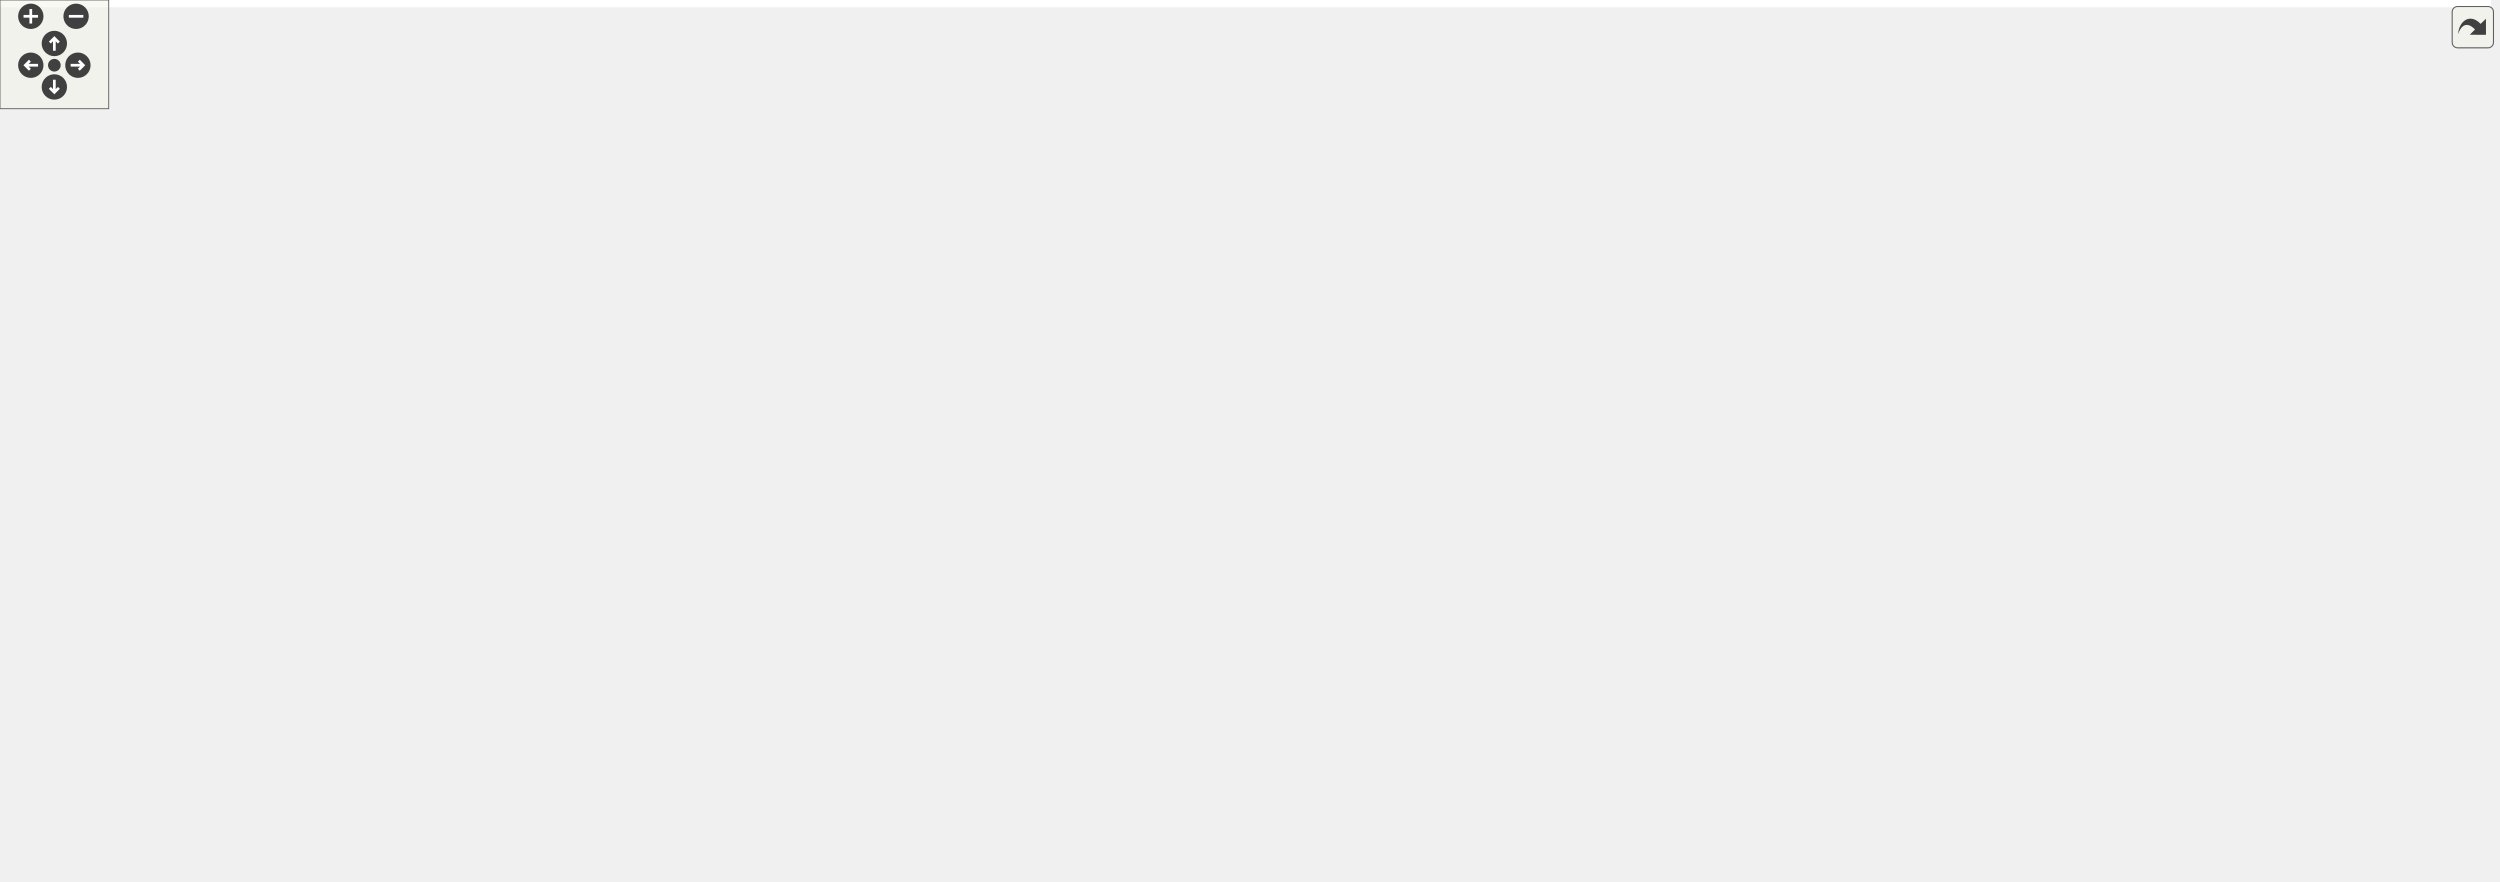
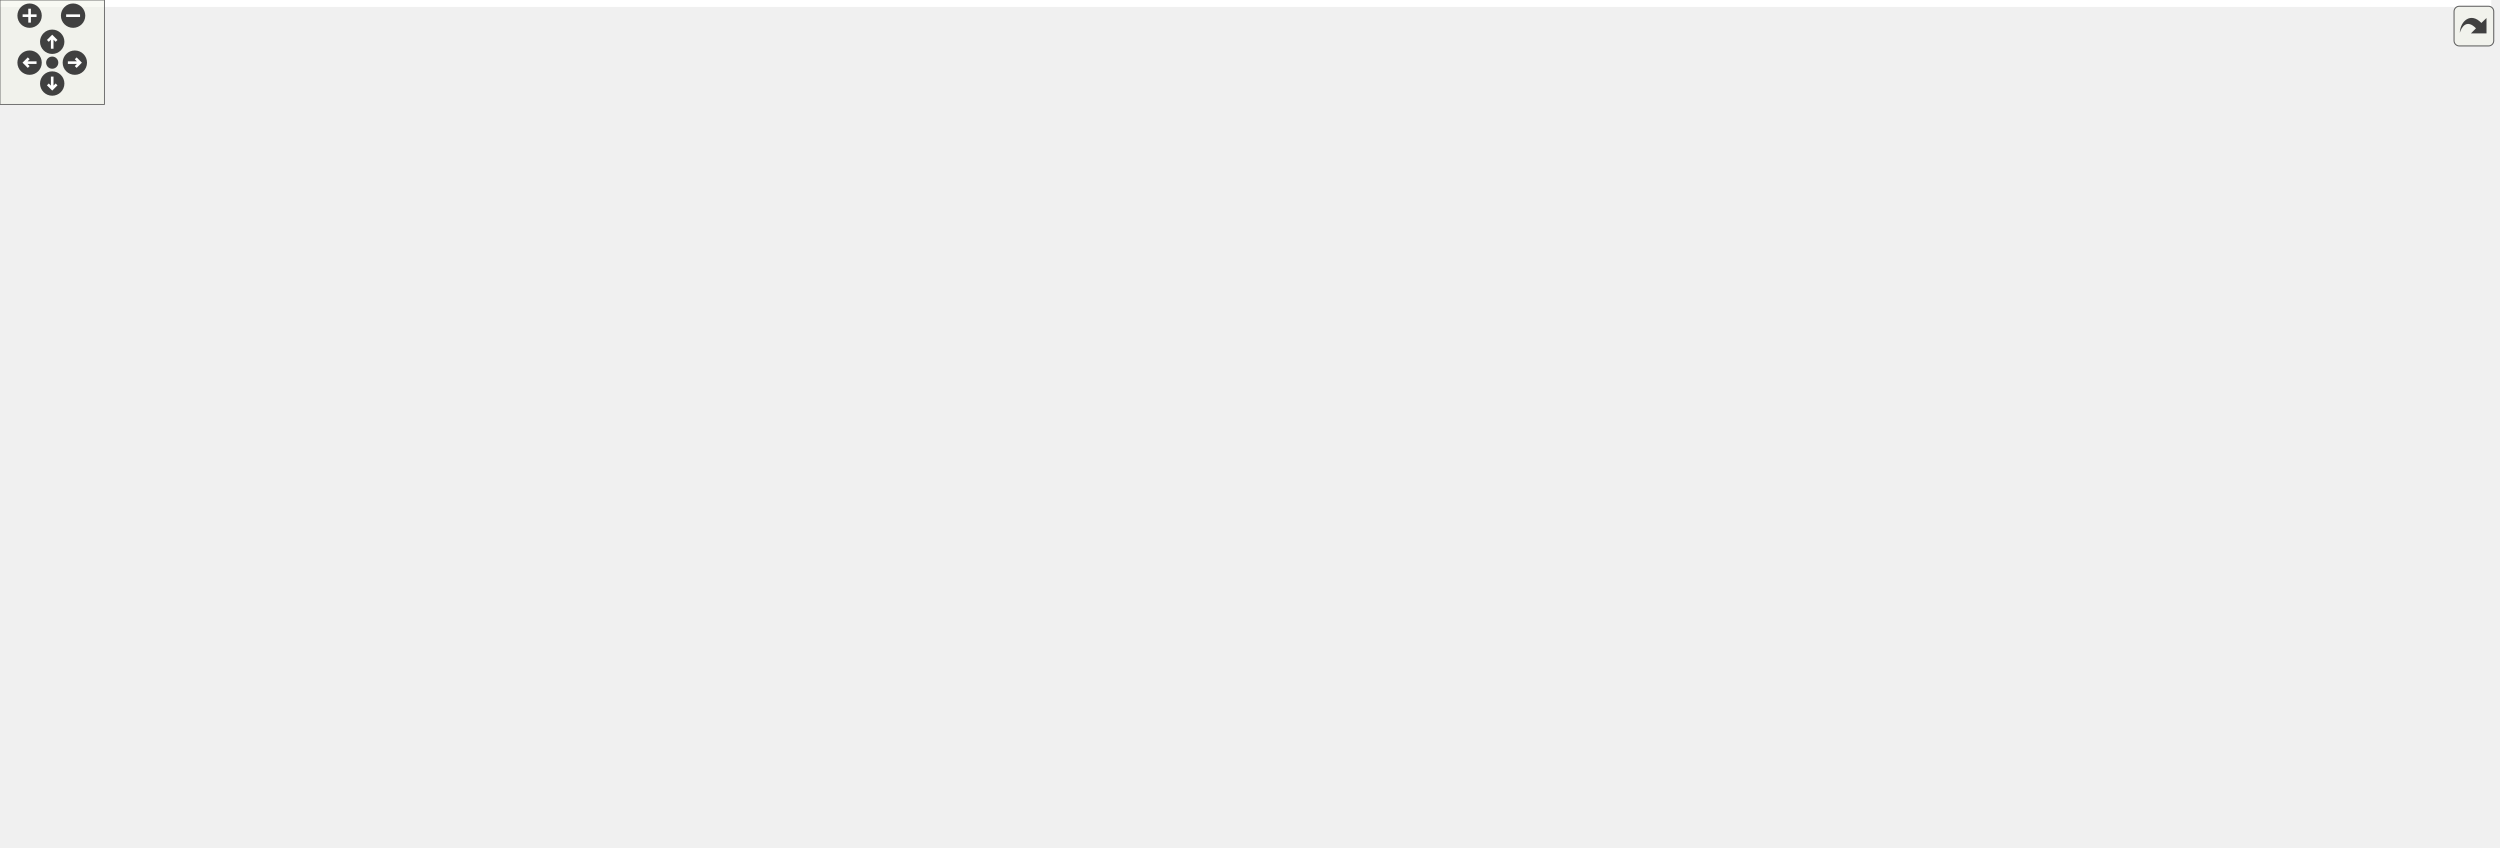
<svg xmlns="http://www.w3.org/2000/svg" xmlns:xlink="http://www.w3.org/1999/xlink" id="main" version="1.1" xml:space="preserve">
  <style type="text/css">
.edge:hover path { stroke: red; }
.edge:hover polygon { stroke: red; fill: red; }
</style>
  <defs>
    <circle id="rim" cx="0" cy="0" r="7" />
    <circle id="rim2" cx="0" cy="0" r="3.5" />
    <g id="zoomPlus">
      <use xlink:href="#rim" fill="#404040">
        <set attributeName="fill" to="#808080" begin="zoomplus.mouseover" end="zoomplus.mouseout" />
      </use>
      <path d="M-4,0h8M0,-4v8" fill="none" stroke="white" stroke-width="1.5" pointer-events="none" />
    </g>
    <g id="zoomMin">
      <use xlink:href="#rim" fill="#404040">
        <set attributeName="fill" to="#808080" begin="zoomminus.mouseover" end="zoomminus.mouseout" />
      </use>
      <path d="M-4,0h8" fill="none" stroke="white" stroke-width="1.5" pointer-events="none" />
    </g>
    <g id="dirArrow">
      <path fill="none" stroke="white" stroke-width="1.5" d="M0,-3.0v7 M-2.5,-0.5L0,-3.0L2.5,-0.5" />
    </g>
    <g id="resetDef">
      <use xlink:href="#rim2" fill="#404040">
        <set attributeName="fill" to="#808080" begin="reset.mouseover" end="reset.mouseout" />
      </use>
    </g>
  </defs>
  <svg id="graph" class="graph">
    <g id="viewport">
-       <polygon fill="white" stroke="transparent" points="-4,4 -4,-426 1375,-426 1375,4 -4,4" />
+       <polygon fill="white" stroke="transparent" points="-4,4 -4,-426 1431.5,-426 1431.5,4 -4,4" />
      <g id="node1" class="node">
        <g id="a_node1">
          <a xlink:title=" ">
-             <polygon fill="#bfbfbf" stroke="black" points="208.5,-380.5 208.5,-421.5 375.5,-421.5 375.5,-380.5 208.5,-380.5" />
-             <text text-anchor="start" x="216.5" y="-409.5" font-family="Helvetica,sans-Serif" font-size="10.00">modules/core/MarmotMathCore</text>
-             <text text-anchor="start" x="216.5" y="-398.5" font-family="Helvetica,sans-Serif" font-size="10.00">/include/Marmot/MarmotAutomatic</text>
-             <text text-anchor="middle" x="292" y="-387.5" font-family="Helvetica,sans-Serif" font-size="10.00">DifferentiationForFastor.h</text>
+             <polygon fill="#bfbfbf" stroke="black" points="224.5,-380.5 224.5,-421.5 391.5,-421.5 391.5,-380.5 224.5,-380.5" />
+             <text text-anchor="start" x="232.5" y="-409.5" font-family="Helvetica,sans-Serif" font-size="10.00">modules/core/MarmotMathCore</text>
+             <text text-anchor="start" x="232.5" y="-398.5" font-family="Helvetica,sans-Serif" font-size="10.00">/include/Marmot/MarmotAutomatic</text>
+             <text text-anchor="middle" x="308" y="-387.5" font-family="Helvetica,sans-Serif" font-size="10.00">DifferentiationForFastor.h</text>
          </a>
        </g>
      </g>
      <g id="node2" class="node">
        <g id="a_node2">
          <a xlink:title=" ">
-             <polygon fill="white" stroke="#bfbfbf" points="278.5,-252 278.5,-271 361.5,-271 361.5,-252 278.5,-252" />
-             <text text-anchor="middle" x="320" y="-259" font-family="Helvetica,sans-Serif" font-size="10.00">Fastor/Fastor.h</text>
+             <polygon fill="white" stroke="#bfbfbf" points="335.5,-252 335.5,-271 418.5,-271 418.5,-252 335.5,-252" />
+             <text text-anchor="middle" x="377" y="-259" font-family="Helvetica,sans-Serif" font-size="10.00">Fastor/Fastor.h</text>
          </a>
        </g>
      </g>
      <g id="edge1" class="edge">
-         <path fill="none" stroke="midnightblue" d="M297.29,-380.39C300.07,-369.68 303.44,-356.16 306,-344 310.52,-322.54 314.63,-297.67 317.21,-281.11" />
-         <polygon fill="midnightblue" stroke="midnightblue" points="320.69,-281.52 318.74,-271.11 313.77,-280.46 320.69,-281.52" />
+         <path fill="none" stroke="midnightblue" d="M317.89,-380.3C331.37,-353.42 355.33,-305.67 368.22,-280" />
+         <polygon fill="midnightblue" stroke="midnightblue" points="371.36,-281.55 372.72,-271.04 365.1,-278.41 371.36,-281.55" />
      </g>
      <g id="node3" class="node">
        <g id="a_node3">
          <a xlink:href="MarmotAutomaticDifferentiation_8h.html" target="_top" xlink:title=" ">
-             <polygon fill="white" stroke="black" points="66.5,-319 66.5,-338 263.5,-338 263.5,-319 66.5,-319" />
-             <text text-anchor="middle" x="165" y="-326" font-family="Helvetica,sans-Serif" font-size="10.00">Marmot/MarmotAutomaticDifferentiation.h</text>
+             <polygon fill="white" stroke="black" points="44.5,-319 44.5,-338 241.5,-338 241.5,-319 44.5,-319" />
+             <text text-anchor="middle" x="143" y="-326" font-family="Helvetica,sans-Serif" font-size="10.00">Marmot/MarmotAutomaticDifferentiation.h</text>
          </a>
        </g>
      </g>
      <g id="edge2" class="edge">
-         <path fill="none" stroke="midnightblue" d="M256.62,-380.36C235.28,-368.51 208.61,-353.71 189.57,-343.14" />
-         <polygon fill="midnightblue" stroke="midnightblue" points="191.07,-339.97 180.62,-338.17 187.67,-346.09 191.07,-339.97" />
+         <path fill="none" stroke="midnightblue" d="M262.04,-380.36C233.42,-368.13 197.44,-352.76 172.57,-342.14" />
+         <polygon fill="midnightblue" stroke="midnightblue" points="173.87,-338.88 163.3,-338.17 171.12,-345.32 173.87,-338.88" />
      </g>
      <g id="node4" class="node">
        <g id="a_node4">
          <a xlink:title=" ">
-             <polygon fill="white" stroke="#bfbfbf" points="32,-246.5 32,-276.5 136,-276.5 136,-246.5 32,-246.5" />
-             <text text-anchor="start" x="40" y="-264.5" font-family="Helvetica,sans-Serif" font-size="10.00">autodiff/forward/dual</text>
-             <text text-anchor="middle" x="84" y="-253.5" font-family="Helvetica,sans-Serif" font-size="10.00">/eigen.hpp</text>
-           </a>
-         </g>
-       </g>
-       <g id="edge34" class="edge">
-         <path fill="none" stroke="midnightblue" d="M208.4,-391C148.73,-382.66 75.85,-367.86 57,-344 43.47,-326.87 54.26,-302.66 65.97,-285.08" />
-         <polygon fill="midnightblue" stroke="midnightblue" points="69.09,-286.74 72.05,-276.57 63.39,-282.67 69.09,-286.74" />
+             <polygon fill="white" stroke="#bfbfbf" points="0,-246.5 0,-276.5 104,-276.5 104,-246.5 0,-246.5" />
+             <text text-anchor="start" x="8" y="-264.5" font-family="Helvetica,sans-Serif" font-size="10.00">autodiff/forward/dual</text>
+             <text text-anchor="middle" x="52" y="-253.5" font-family="Helvetica,sans-Serif" font-size="10.00">/eigen.hpp</text>
+           </a>
+         </g>
+       </g>
+       <g id="edge33" class="edge">
+         <path fill="none" stroke="midnightblue" d="M224.43,-394.23C153.17,-387.36 58.62,-372.96 35,-344 21.66,-327.65 29.06,-303.45 37.89,-285.66" />
+         <polygon fill="midnightblue" stroke="midnightblue" points="41.14,-287 42.81,-276.54 34.98,-283.67 41.14,-287" />
      </g>
      <g id="node5" class="node">
        <g id="a_node5">
          <a xlink:title=" ">
-             <polygon fill="white" stroke="#bfbfbf" points="205,-67.5 205,-97.5 309,-97.5 309,-67.5 205,-67.5" />
-             <text text-anchor="start" x="213" y="-85.5" font-family="Helvetica,sans-Serif" font-size="10.00">autodiff/forward/dual</text>
-             <text text-anchor="middle" x="257" y="-74.5" font-family="Helvetica,sans-Serif" font-size="10.00">/dual.hpp</text>
-           </a>
-         </g>
-       </g>
-       <g id="edge35" class="edge">
-         <path fill="none" stroke="midnightblue" d="M208.32,-395.37C122.04,-385.53 0,-355.24 0,-262.5 0,-262.5 0,-262.5 0,-199 0,-113.97 118.49,-91.16 194.56,-85.28" />
-         <polygon fill="midnightblue" stroke="midnightblue" points="195.26,-88.74 204.99,-84.56 194.77,-81.76 195.26,-88.74" />
+             <polygon fill="white" stroke="#bfbfbf" points="304,-67.5 304,-97.5 408,-97.5 408,-67.5 304,-67.5" />
+             <text text-anchor="start" x="312" y="-85.5" font-family="Helvetica,sans-Serif" font-size="10.00">autodiff/forward/dual</text>
+             <text text-anchor="middle" x="356" y="-74.5" font-family="Helvetica,sans-Serif" font-size="10.00">/dual.hpp</text>
+           </a>
+         </g>
+       </g>
+       <g id="edge34" class="edge">
+         <path fill="none" stroke="midnightblue" d="M309.86,-380.5C312.75,-351.21 318.75,-294.18 326,-246 333.41,-196.77 344.56,-139.61 350.97,-107.9" />
+         <polygon fill="midnightblue" stroke="midnightblue" points="354.47,-108.29 353.03,-97.79 347.61,-106.89 354.47,-108.29" />
      </g>
      <g id="node6" class="node">
        <g id="a_node6">
          <a xlink:title=" ">
-             <polygon fill="white" stroke="#bfbfbf" points="199.5,-252 199.5,-271 258.5,-271 258.5,-252 199.5,-252" />
-             <text text-anchor="middle" x="229" y="-259" font-family="Helvetica,sans-Serif" font-size="10.00">functional</text>
-           </a>
-         </g>
-       </g>
-       <g id="edge36" class="edge">
-         <path fill="none" stroke="midnightblue" d="M290.2,-380.43C287.91,-362.18 282.86,-334.6 272,-313 265.52,-300.11 255.08,-287.74 246.11,-278.47" />
-         <polygon fill="midnightblue" stroke="midnightblue" points="248.32,-275.73 238.75,-271.18 243.4,-280.7 248.32,-275.73" />
+             <polygon fill="white" stroke="#bfbfbf" points="195.5,-252 195.5,-271 254.5,-271 254.5,-252 195.5,-252" />
+             <text text-anchor="middle" x="225" y="-259" font-family="Helvetica,sans-Serif" font-size="10.00">functional</text>
+           </a>
+         </g>
+       </g>
+       <g id="edge35" class="edge">
+         <path fill="none" stroke="midnightblue" d="M296.11,-380.3C279.81,-353.3 250.81,-305.25 235.36,-279.66" />
+         <polygon fill="midnightblue" stroke="midnightblue" points="238.32,-277.79 230.15,-271.04 232.33,-281.41 238.32,-277.79" />
      </g>
      <g id="node7" class="node">
        <g id="a_node7">
          <a xlink:href="MarmotFastorTensorBasics_8h.html" target="_top" xlink:title=" ">
-             <polygon fill="white" stroke="black" points="358.5,-313.5 358.5,-343.5 501.5,-343.5 501.5,-313.5 358.5,-313.5" />
-             <text text-anchor="start" x="366.5" y="-331.5" font-family="Helvetica,sans-Serif" font-size="10.00">Marmot/MarmotFastorTensor</text>
-             <text text-anchor="middle" x="430" y="-320.5" font-family="Helvetica,sans-Serif" font-size="10.00">Basics.h</text>
+             <polygon fill="white" stroke="black" points="375.5,-313.5 375.5,-343.5 518.5,-343.5 518.5,-313.5 375.5,-313.5" />
+             <text text-anchor="start" x="383.5" y="-331.5" font-family="Helvetica,sans-Serif" font-size="10.00">Marmot/MarmotFastorTensor</text>
+             <text text-anchor="middle" x="447" y="-320.5" font-family="Helvetica,sans-Serif" font-size="10.00">Basics.h</text>
          </a>
        </g>
      </g>
      <g id="edge6" class="edge">
-         <path fill="none" stroke="midnightblue" d="M330.44,-380.36C350.04,-370.35 373.77,-358.23 393.14,-348.33" />
-         <polygon fill="midnightblue" stroke="midnightblue" points="394.95,-351.34 402.26,-343.67 391.77,-345.1 394.95,-351.34" />
+         <path fill="none" stroke="midnightblue" d="M346.72,-380.36C366.55,-370.3 390.58,-358.12 410.14,-348.2" />
+         <polygon fill="midnightblue" stroke="midnightblue" points="411.73,-351.31 419.06,-343.67 408.56,-345.07 411.73,-351.31" />
      </g>
      <g id="node21" class="node">
        <g id="a_node21">
          <a xlink:title=" ">
-             <polygon fill="white" stroke="#bfbfbf" points="1249,-73 1249,-92 1371,-92 1371,-73 1249,-73" />
-             <text text-anchor="middle" x="1310" y="-80" font-family="Helvetica,sans-Serif" font-size="10.00">autodiff/forward/dual.hpp</text>
-           </a>
-         </g>
-       </g>
-       <g id="edge33" class="edge">
-         <path fill="none" stroke="midnightblue" d="M375.7,-395.86C597.95,-383.75 1186,-344.01 1186,-262.5 1186,-262.5 1186,-262.5 1186,-199 1186,-148.36 1242.05,-113.61 1278.79,-96.27" />
-         <polygon fill="midnightblue" stroke="midnightblue" points="1280.45,-99.35 1288.12,-92.03 1277.56,-92.98 1280.45,-99.35" />
+             <polygon fill="white" stroke="#bfbfbf" points="1104,-73 1104,-92 1226,-92 1226,-73 1104,-73" />
+             <text text-anchor="middle" x="1165" y="-80" font-family="Helvetica,sans-Serif" font-size="10.00">autodiff/forward/dual.hpp</text>
+           </a>
+         </g>
+       </g>
+       <g id="edge32" class="edge">
+         <path fill="none" stroke="midnightblue" d="M391.54,-392.63C580.41,-374.84 1024,-326.26 1024,-262.5 1024,-262.5 1024,-262.5 1024,-199 1024,-145.24 1086.09,-111.97 1127.87,-95.67" />
+         <polygon fill="midnightblue" stroke="midnightblue" points="1129.34,-98.85 1137.48,-92.07 1126.89,-92.3 1129.34,-98.85" />
      </g>
      <g id="edge3" class="edge">
-         <path fill="none" stroke="midnightblue" d="M154.08,-318.73C142.71,-309.61 124.5,-295 109.5,-282.96" />
-         <polygon fill="midnightblue" stroke="midnightblue" points="111.55,-280.12 101.56,-276.59 107.17,-285.58 111.55,-280.12" />
+         <path fill="none" stroke="midnightblue" d="M130.73,-318.73C117.84,-309.53 97.13,-294.73 80.18,-282.63" />
+         <polygon fill="midnightblue" stroke="midnightblue" points="81.9,-279.55 71.72,-276.59 77.83,-285.25 81.9,-279.55" />
      </g>
      <g id="edge4" class="edge">
-         <path fill="none" stroke="midnightblue" d="M167.37,-318.85C171.53,-303.87 180.61,-272.19 190,-246 208.03,-195.72 232.73,-138.22 246.55,-106.88" />
-         <polygon fill="midnightblue" stroke="midnightblue" points="249.78,-108.23 250.63,-97.67 243.38,-105.4 249.78,-108.23" />
+         <path fill="none" stroke="midnightblue" d="M146.56,-318.96C153.16,-303.61 168.24,-270.67 186,-246 228.07,-187.57 292.86,-132.52 329.1,-103.93" />
+         <polygon fill="midnightblue" stroke="midnightblue" points="331.51,-106.49 337.23,-97.57 327.2,-100.97 331.51,-106.49" />
      </g>
      <g id="edge5" class="edge">
-         <path fill="none" stroke="midnightblue" d="M173.63,-318.73C183.8,-308.4 200.9,-291.04 213.41,-278.33" />
-         <polygon fill="midnightblue" stroke="midnightblue" points="215.98,-280.71 220.51,-271.13 211,-275.8 215.98,-280.71" />
+         <path fill="none" stroke="midnightblue" d="M154.06,-318.73C167.34,-308.21 189.83,-290.38 205.93,-277.62" />
+         <polygon fill="midnightblue" stroke="midnightblue" points="208.45,-280.08 214.12,-271.13 204.11,-274.6 208.45,-280.08" />
      </g>
      <g id="edge8" class="edge">
-         <path fill="none" stroke="midnightblue" d="M406.13,-313.4C387.43,-302.34 361.56,-287.06 343.07,-276.13" />
-         <polygon fill="midnightblue" stroke="midnightblue" points="344.79,-273.08 334.4,-271.01 341.23,-279.11 344.79,-273.08" />
-       </g>
-       <g id="edge32" class="edge">
-         <path fill="none" stroke="midnightblue" d="M419.95,-313.33C391.17,-272.73 308.22,-155.75 273.06,-106.15" />
-         <polygon fill="midnightblue" stroke="midnightblue" points="275.72,-103.85 267.08,-97.71 270.01,-107.89 275.72,-103.85" />
+         <path fill="none" stroke="midnightblue" d="M431.81,-313.4C420.68,-303.06 405.56,-289.02 394.03,-278.31" />
+         <polygon fill="midnightblue" stroke="midnightblue" points="396.07,-275.43 386.36,-271.19 391.31,-280.56 396.07,-275.43" />
+       </g>
+       <g id="edge31" class="edge">
+         <path fill="none" stroke="midnightblue" d="M444.32,-313.45C441.01,-297.04 434.85,-269.18 427,-246 409.73,-194.95 382.88,-137.73 367.63,-106.65" />
+         <polygon fill="midnightblue" stroke="midnightblue" points="370.68,-104.93 363.11,-97.52 364.4,-108.04 370.68,-104.93" />
      </g>
      <g id="node8" class="node">
        <g id="a_node8">
          <a xlink:title=" ">
-             <polygon fill="white" stroke="#bfbfbf" points="501,-6 501,-25 565,-25 565,-6 501,-6" />
-             <text text-anchor="middle" x="533" y="-13" font-family="Helvetica,sans-Serif" font-size="10.00">Eigen/Core</text>
+             <polygon fill="white" stroke="#bfbfbf" points="453,-6 453,-25 517,-25 517,-6 453,-6" />
+             <text text-anchor="middle" x="485" y="-13" font-family="Helvetica,sans-Serif" font-size="10.00">Eigen/Core</text>
          </a>
        </g>
      </g>
      <g id="edge7" class="edge">
-         <path fill="none" stroke="midnightblue" d="M429.63,-313.46C429.06,-290.12 428,-241.85 428,-201 428,-201 428,-201 428,-143 428,-108.18 426.14,-94.88 447,-67 459.87,-49.81 480.45,-37.42 498.26,-29.22" />
-         <polygon fill="midnightblue" stroke="midnightblue" points="500.01,-32.27 507.8,-25.09 497.23,-25.85 500.01,-32.27" />
+         <path fill="none" stroke="midnightblue" d="M454.15,-313.5C465.16,-290.59 485,-243.42 485,-201 485,-201 485,-201 485,-143 485,-104.7 485,-59.88 485,-35.2" />
+         <polygon fill="midnightblue" stroke="midnightblue" points="488.5,-35.09 485,-25.09 481.5,-35.09 488.5,-35.09" />
      </g>
      <g id="node9" class="node">
        <g id="a_node9">
          <a xlink:href="MarmotTensor_8h.html" target="_top" xlink:title=" ">
-             <polygon fill="white" stroke="black" points="558.5,-252 558.5,-271 681.5,-271 681.5,-252 558.5,-252" />
-             <text text-anchor="middle" x="620" y="-259" font-family="Helvetica,sans-Serif" font-size="10.00">Marmot/MarmotTensor.h</text>
+             <polygon fill="white" stroke="black" points="673.5,-252 673.5,-271 796.5,-271 796.5,-252 673.5,-252" />
+             <text text-anchor="middle" x="735" y="-259" font-family="Helvetica,sans-Serif" font-size="10.00">Marmot/MarmotTensor.h</text>
          </a>
        </g>
      </g>
      <g id="edge9" class="edge">
-         <path fill="none" stroke="midnightblue" d="M471.23,-313.4C505.3,-301.74 553.14,-285.37 585.29,-274.38" />
-         <polygon fill="midnightblue" stroke="midnightblue" points="586.8,-277.56 595.13,-271.01 584.54,-270.93 586.8,-277.56" />
+         <path fill="none" stroke="midnightblue" d="M509.14,-313.48C562.55,-301.42 638.47,-284.29 687.24,-273.28" />
+         <polygon fill="midnightblue" stroke="midnightblue" points="688.23,-276.64 697.21,-271.03 686.69,-269.82 688.23,-276.64" />
      </g>
      <g id="node10" class="node">
        <g id="a_node10">
          <a xlink:href="MarmotJournal_8h.html" target="_top" xlink:title=" ">
-             <polygon fill="white" stroke="black" points="503.5,-134.5 503.5,-153.5 628.5,-153.5 628.5,-134.5 503.5,-134.5" />
-             <text text-anchor="middle" x="566" y="-141.5" font-family="Helvetica,sans-Serif" font-size="10.00">Marmot/MarmotJournal.h</text>
+             <polygon fill="white" stroke="black" points="1208.5,-134.5 1208.5,-153.5 1333.5,-153.5 1333.5,-134.5 1208.5,-134.5" />
+             <text text-anchor="middle" x="1271" y="-141.5" font-family="Helvetica,sans-Serif" font-size="10.00">Marmot/MarmotJournal.h</text>
          </a>
        </g>
      </g>
      <g id="edge10" class="edge">
-         <path fill="none" stroke="midnightblue" d="M615.94,-251.82C607.15,-233.01 586.17,-188.15 574.39,-162.96" />
-         <polygon fill="midnightblue" stroke="midnightblue" points="577.51,-161.36 570.11,-153.78 571.17,-164.32 577.51,-161.36" />
-       </g>
-       <g id="node11" class="node">
-         <g id="a_node11">
-           <a xlink:title=" ">
-             <polygon fill="white" stroke="#bfbfbf" points="456,-73 456,-92 510,-92 510,-73 456,-73" />
-             <text text-anchor="middle" x="483" y="-80" font-family="Helvetica,sans-Serif" font-size="10.00">iostream</text>
-           </a>
-         </g>
-       </g>
-       <g id="edge30" class="edge">
-         <path fill="none" stroke="midnightblue" d="M603.64,-251.89C575.97,-236.38 520.38,-200.94 494,-154 485.1,-138.17 482.79,-117.34 482.44,-102.44" />
-         <polygon fill="midnightblue" stroke="midnightblue" points="485.94,-102.39 482.47,-92.38 478.94,-102.37 485.94,-102.39" />
+         <path fill="none" stroke="midnightblue" d="M774.85,-251.91C871,-231.19 1115.56,-178.5 1221.17,-155.74" />
+         <polygon fill="midnightblue" stroke="midnightblue" points="1222.21,-159.09 1231.25,-153.56 1220.74,-152.25 1222.21,-159.09" />
      </g>
      <g id="node14" class="node">
        <g id="a_node14">
          <a xlink:href="MarmotTypedefs_8h.html" target="_top" xlink:title=" ">
-             <polygon fill="white" stroke="black" points="658.5,-73 658.5,-92 791.5,-92 791.5,-73 658.5,-73" />
-             <text text-anchor="middle" x="725" y="-80" font-family="Helvetica,sans-Serif" font-size="10.00">Marmot/MarmotTypedefs.h</text>
+             <polygon fill="white" stroke="black" points="513.5,-73 513.5,-92 646.5,-92 646.5,-73 513.5,-73" />
+             <text text-anchor="middle" x="580" y="-80" font-family="Helvetica,sans-Serif" font-size="10.00">Marmot/MarmotTypedefs.h</text>
          </a>
        </g>
      </g>
      <g id="edge14" class="edge">
-         <path fill="none" stroke="midnightblue" d="M625.06,-251.96C641.31,-224.58 692.34,-138.55 714.53,-101.15" />
-         <polygon fill="midnightblue" stroke="midnightblue" points="717.65,-102.75 719.74,-92.37 711.63,-99.18 717.65,-102.75" />
+         <path fill="none" stroke="midnightblue" d="M721.15,-251.95C706.85,-242.71 684.36,-227 668,-210 634.59,-175.29 604.63,-126.81 589.81,-101.11" />
+         <polygon fill="midnightblue" stroke="midnightblue" points="592.71,-99.14 584.73,-92.17 586.63,-102.6 592.71,-99.14" />
      </g>
      <g id="node17" class="node">
        <g id="a_node17">
          <a xlink:href="MarmotVoigt_8h.html" target="_top" xlink:title=" ">
-             <polygon fill="white" stroke="black" points="680,-190.5 680,-209.5 796,-209.5 796,-190.5 680,-190.5" />
-             <text text-anchor="middle" x="738" y="-197.5" font-family="Helvetica,sans-Serif" font-size="10.00">Marmot/MarmotVoigt.h</text>
+             <polygon fill="white" stroke="black" points="677,-190.5 677,-209.5 793,-209.5 793,-190.5 677,-190.5" />
+             <text text-anchor="middle" x="735" y="-197.5" font-family="Helvetica,sans-Serif" font-size="10.00">Marmot/MarmotVoigt.h</text>
          </a>
        </g>
      </g>
      <g id="edge18" class="edge">
-         <path fill="none" stroke="midnightblue" d="M636.91,-251.98C656.53,-242.08 689.13,-225.64 711.99,-214.12" />
-         <polygon fill="midnightblue" stroke="midnightblue" points="713.77,-217.14 721.12,-209.51 710.62,-210.89 713.77,-217.14" />
+         <path fill="none" stroke="midnightblue" d="M735,-251.98C735,-243.58 735,-230.48 735,-219.66" />
+         <polygon fill="midnightblue" stroke="midnightblue" points="738.5,-219.51 735,-209.51 731.5,-219.51 738.5,-219.51" />
      </g>
      <g id="node25" class="node">
        <g id="a_node25">
          <a xlink:title=" ">
-             <polygon fill="white" stroke="#bfbfbf" points="814.5,-190.5 814.5,-209.5 853.5,-209.5 853.5,-190.5 814.5,-190.5" />
-             <text text-anchor="middle" x="834" y="-197.5" font-family="Helvetica,sans-Serif" font-size="10.00">utility</text>
-           </a>
-         </g>
-       </g>
-       <g id="edge31" class="edge">
-         <path fill="none" stroke="midnightblue" d="M652.51,-251.99C687.58,-242.73 745.29,-227.26 804.48,-210.08" />
-         <polygon fill="midnightblue" stroke="midnightblue" points="805.75,-213.35 814.37,-207.19 803.79,-206.63 805.75,-213.35" />
+             <polygon fill="white" stroke="#bfbfbf" points="811.5,-190.5 811.5,-209.5 850.5,-209.5 850.5,-190.5 811.5,-190.5" />
+             <text text-anchor="middle" x="831" y="-197.5" font-family="Helvetica,sans-Serif" font-size="10.00">utility</text>
+           </a>
+         </g>
+       </g>
+       <g id="edge30" class="edge">
+         <path fill="none" stroke="midnightblue" d="M748.75,-251.98C764.37,-242.3 790.06,-226.37 808.58,-214.89" />
+         <polygon fill="midnightblue" stroke="midnightblue" points="810.62,-217.75 817.27,-209.51 806.93,-211.8 810.62,-217.75" />
+       </g>
+       <g id="node11" class="node">
+         <g id="a_node11">
+           <a xlink:title=" ">
+             <polygon fill="white" stroke="#bfbfbf" points="1244,-73 1244,-92 1298,-92 1298,-73 1244,-73" />
+             <text text-anchor="middle" x="1271" y="-80" font-family="Helvetica,sans-Serif" font-size="10.00">iostream</text>
+           </a>
+         </g>
      </g>
      <g id="edge11" class="edge">
-         <path fill="none" stroke="midnightblue" d="M554.11,-134.48C540.8,-124.93 519,-109.31 503.04,-97.87" />
-         <polygon fill="midnightblue" stroke="midnightblue" points="505.04,-94.99 494.87,-92.01 500.96,-100.68 505.04,-94.99" />
+         <path fill="none" stroke="midnightblue" d="M1271,-134.48C1271,-126.08 1271,-112.98 1271,-102.16" />
+         <polygon fill="midnightblue" stroke="midnightblue" points="1274.5,-102.01 1271,-92.01 1267.5,-102.01 1274.5,-102.01" />
      </g>
      <g id="node12" class="node">
        <g id="a_node12">
          <a xlink:title=" ">
-             <polygon fill="white" stroke="#bfbfbf" points="588,-73 588,-92 640,-92 640,-73 588,-73" />
-             <text text-anchor="middle" x="614" y="-80" font-family="Helvetica,sans-Serif" font-size="10.00">sstream</text>
+             <polygon fill="white" stroke="#bfbfbf" points="1316,-73 1316,-92 1368,-92 1368,-73 1316,-73" />
+             <text text-anchor="middle" x="1342" y="-80" font-family="Helvetica,sans-Serif" font-size="10.00">sstream</text>
          </a>
        </g>
      </g>
      <g id="edge12" class="edge">
-         <path fill="none" stroke="midnightblue" d="M572.88,-134.48C580.15,-125.46 591.8,-111.02 600.84,-99.81" />
-         <polygon fill="midnightblue" stroke="midnightblue" points="603.58,-101.99 607.14,-92.01 598.13,-97.59 603.58,-101.99" />
+         <path fill="none" stroke="midnightblue" d="M1281.17,-134.48C1292.35,-125.11 1310.52,-109.88 1324.09,-98.51" />
+         <polygon fill="midnightblue" stroke="midnightblue" points="1326.43,-101.11 1331.85,-92.01 1321.93,-95.75 1326.43,-101.11" />
      </g>
      <g id="node13" class="node">
        <g id="a_node13">
          <a xlink:title=" ">
-             <polygon fill="white" stroke="#bfbfbf" points="528.5,-73 528.5,-92 569.5,-92 569.5,-73 528.5,-73" />
-             <text text-anchor="middle" x="549" y="-80" font-family="Helvetica,sans-Serif" font-size="10.00">string</text>
+             <polygon fill="white" stroke="#bfbfbf" points="1386.5,-73 1386.5,-92 1427.5,-92 1427.5,-73 1386.5,-73" />
+             <text text-anchor="middle" x="1407" y="-80" font-family="Helvetica,sans-Serif" font-size="10.00">string</text>
          </a>
        </g>
      </g>
      <g id="edge13" class="edge">
-         <path fill="none" stroke="midnightblue" d="M563.56,-134.48C561.14,-125.99 557.34,-112.7 554.23,-101.82" />
-         <polygon fill="midnightblue" stroke="midnightblue" points="557.54,-100.66 551.43,-92.01 550.81,-102.59 557.54,-100.66" />
+         <path fill="none" stroke="midnightblue" d="M1292.25,-134.34C1313.75,-125.49 1347.87,-111.21 1377,-98 1378.16,-97.48 1379.33,-96.93 1380.52,-96.38" />
+         <polygon fill="midnightblue" stroke="midnightblue" points="1382.08,-99.52 1389.62,-92.08 1379.08,-93.19 1382.08,-99.52" />
      </g>
      <g id="edge15" class="edge">
-         <path fill="none" stroke="midnightblue" d="M699.5,-72.87C665.7,-61.42 605.9,-41.18 567.92,-28.32" />
-         <polygon fill="midnightblue" stroke="midnightblue" points="568.89,-24.96 558.3,-25.06 566.65,-31.59 568.89,-24.96" />
+         <path fill="none" stroke="midnightblue" d="M567.19,-72.73C551.52,-62.01 524.78,-43.72 506.07,-30.91" />
+         <polygon fill="midnightblue" stroke="midnightblue" points="507.84,-27.89 497.61,-25.13 503.89,-33.66 507.84,-27.89" />
      </g>
      <g id="node15" class="node">
        <g id="a_node15">
          <a xlink:title=" ">
-             <polygon fill="white" stroke="#bfbfbf" points="629.5,-6 629.5,-25 700.5,-25 700.5,-6 629.5,-6" />
-             <text text-anchor="middle" x="665" y="-13" font-family="Helvetica,sans-Serif" font-size="10.00">Eigen/Dense</text>
+             <polygon fill="white" stroke="#bfbfbf" points="535.5,-6 535.5,-25 606.5,-25 606.5,-6 535.5,-6" />
+             <text text-anchor="middle" x="571" y="-13" font-family="Helvetica,sans-Serif" font-size="10.00">Eigen/Dense</text>
          </a>
        </g>
      </g>
      <g id="edge16" class="edge">
-         <path fill="none" stroke="midnightblue" d="M716.91,-72.73C707.46,-62.5 691.64,-45.36 679.95,-32.69" />
-         <polygon fill="midnightblue" stroke="midnightblue" points="682.32,-30.1 672.96,-25.13 677.17,-34.85 682.32,-30.1" />
+         <path fill="none" stroke="midnightblue" d="M578.79,-72.73C577.46,-63.18 575.31,-47.62 573.6,-35.28" />
+         <polygon fill="midnightblue" stroke="midnightblue" points="577.03,-34.55 572.19,-25.13 570.1,-35.51 577.03,-34.55" />
      </g>
      <g id="node16" class="node">
        <g id="a_node16">
          <a xlink:title=" ">
-             <polygon fill="white" stroke="#bfbfbf" points="718.5,-0.5 718.5,-30.5 849.5,-30.5 849.5,-0.5 718.5,-0.5" />
-             <text text-anchor="start" x="726.5" y="-18.5" font-family="Helvetica,sans-Serif" font-size="10.00">unsupported/Eigen/CXX11</text>
-             <text text-anchor="middle" x="784" y="-7.5" font-family="Helvetica,sans-Serif" font-size="10.00">/Tensor</text>
+             <polygon fill="white" stroke="#bfbfbf" points="624.5,-0.5 624.5,-30.5 755.5,-30.5 755.5,-0.5 624.5,-0.5" />
+             <text text-anchor="start" x="632.5" y="-18.5" font-family="Helvetica,sans-Serif" font-size="10.00">unsupported/Eigen/CXX11</text>
+             <text text-anchor="middle" x="690" y="-7.5" font-family="Helvetica,sans-Serif" font-size="10.00">/Tensor</text>
          </a>
        </g>
      </g>
      <g id="edge17" class="edge">
-         <path fill="none" stroke="midnightblue" d="M732.96,-72.73C740.93,-63.95 753.52,-50.08 764.2,-38.31" />
-         <polygon fill="midnightblue" stroke="midnightblue" points="767.08,-40.35 771.21,-30.59 761.9,-35.64 767.08,-40.35" />
+         <path fill="none" stroke="midnightblue" d="M594.84,-72.73C610.77,-63.32 636.61,-48.05 657.34,-35.8" />
+         <polygon fill="midnightblue" stroke="midnightblue" points="659.33,-38.69 666.16,-30.59 655.77,-32.66 659.33,-38.69" />
      </g>
      <g id="edge19" class="edge">
-         <path fill="none" stroke="midnightblue" d="M710.75,-190.44C681.56,-181.28 635.08,-166.69 602.69,-156.52" />
-         <polygon fill="midnightblue" stroke="midnightblue" points="603.72,-153.17 593.13,-153.52 601.62,-159.85 603.72,-153.17" />
+         <path fill="none" stroke="midnightblue" d="M793.09,-191.06C796.1,-190.69 799.09,-190.34 802,-190 942.01,-173.89 1105.99,-159.08 1198.27,-151.12" />
+         <polygon fill="midnightblue" stroke="midnightblue" points="1198.67,-154.6 1208.34,-150.25 1198.07,-147.62 1198.67,-154.6" />
      </g>
      <g id="edge29" class="edge">
-         <path fill="none" stroke="midnightblue" d="M737.02,-190.32C734.93,-171.76 729.99,-127.84 727.14,-102.47" />
-         <polygon fill="midnightblue" stroke="midnightblue" points="730.59,-101.83 725.99,-92.28 723.63,-102.61 730.59,-101.83" />
+         <path fill="none" stroke="midnightblue" d="M723.35,-190.32C697.09,-170.75 633.03,-123.02 600.17,-98.53" />
+         <polygon fill="midnightblue" stroke="midnightblue" points="601.9,-95.45 591.79,-92.28 597.71,-101.06 601.9,-95.45" />
      </g>
      <g id="node18" class="node">
        <g id="a_node18">
          <a xlink:href="MarmotMath_8h.html" target="_top" xlink:title=" ">
-             <polygon fill="white" stroke="black" points="865.5,-134.5 865.5,-153.5 980.5,-153.5 980.5,-134.5 865.5,-134.5" />
-             <text text-anchor="middle" x="923" y="-141.5" font-family="Helvetica,sans-Serif" font-size="10.00">Marmot/MarmotMath.h</text>
+             <polygon fill="white" stroke="black" points="710.5,-134.5 710.5,-153.5 825.5,-153.5 825.5,-134.5 710.5,-134.5" />
+             <text text-anchor="middle" x="768" y="-141.5" font-family="Helvetica,sans-Serif" font-size="10.00">Marmot/MarmotMath.h</text>
          </a>
        </g>
      </g>
      <g id="edge20" class="edge">
-         <path fill="none" stroke="midnightblue" d="M767.31,-190.44C798.84,-181.24 849.13,-166.56 883.99,-156.39" />
-         <polygon fill="midnightblue" stroke="midnightblue" points="885.2,-159.68 893.82,-153.52 883.24,-152.96 885.2,-159.68" />
+         <path fill="none" stroke="midnightblue" d="M740.45,-190.08C745.01,-182.61 751.67,-171.72 757.29,-162.52" />
+         <polygon fill="midnightblue" stroke="midnightblue" points="760.42,-164.11 762.65,-153.75 754.45,-160.46 760.42,-164.11" />
      </g>
      <g id="edge27" class="edge">
-         <path fill="none" stroke="midnightblue" d="M865.35,-137.85C740.9,-126.73 447.96,-100.56 319.37,-89.07" />
-         <polygon fill="midnightblue" stroke="midnightblue" points="319.56,-85.58 309.29,-88.17 318.94,-92.55 319.56,-85.58" />
+         <path fill="none" stroke="midnightblue" d="M710.28,-134.66C633.34,-123.55 497.71,-103.96 418.45,-92.52" />
+         <polygon fill="midnightblue" stroke="midnightblue" points="418.52,-88.99 408.12,-91.03 417.52,-95.92 418.52,-88.99" />
      </g>
      <g id="edge23" class="edge">
-         <path fill="none" stroke="midnightblue" d="M894.63,-134.48C860.08,-124.09 801.58,-106.51 763.12,-94.95" />
-         <polygon fill="midnightblue" stroke="midnightblue" points="763.9,-91.54 753.32,-92.01 761.89,-98.24 763.9,-91.54" />
+         <path fill="none" stroke="midnightblue" d="M741.06,-134.48C708.4,-124.14 653.18,-106.66 616.66,-95.1" />
+         <polygon fill="midnightblue" stroke="midnightblue" points="617.48,-91.69 606.89,-92.01 615.36,-98.36 617.48,-91.69" />
      </g>
      <g id="node19" class="node">
        <g id="a_node19">
          <a xlink:href="MarmotConstants_8h.html" target="_top" xlink:title=" ">
-             <polygon fill="white" stroke="black" points="1093.5,-73 1093.5,-92 1230.5,-92 1230.5,-73 1093.5,-73" />
-             <text text-anchor="middle" x="1162" y="-80" font-family="Helvetica,sans-Serif" font-size="10.00">Marmot/MarmotConstants.h</text>
+             <polygon fill="white" stroke="black" points="664.5,-73 664.5,-92 801.5,-92 801.5,-73 664.5,-73" />
+             <text text-anchor="middle" x="733" y="-80" font-family="Helvetica,sans-Serif" font-size="10.00">Marmot/MarmotConstants.h</text>
          </a>
        </g>
      </g>
      <g id="edge21" class="edge">
-         <path fill="none" stroke="midnightblue" d="M957.24,-134.48C999.57,-123.94 1071.68,-105.99 1118.05,-94.44" />
-         <polygon fill="midnightblue" stroke="midnightblue" points="1118.96,-97.82 1127.82,-92.01 1117.27,-91.03 1118.96,-97.82" />
+         <path fill="none" stroke="midnightblue" d="M762.99,-134.48C757.84,-125.73 749.69,-111.87 743.18,-100.81" />
+         <polygon fill="midnightblue" stroke="midnightblue" points="746.09,-98.85 738.01,-92.01 740.06,-102.4 746.09,-98.85" />
      </g>
      <g id="edge24" class="edge">
-         <path fill="none" stroke="midnightblue" d="M980.73,-135.92C1044.4,-127.85 1149.78,-113.73 1240,-98 1246.74,-96.83 1253.81,-95.48 1260.78,-94.1" />
-         <polygon fill="midnightblue" stroke="midnightblue" points="1261.73,-97.48 1270.84,-92.07 1260.34,-90.62 1261.73,-97.48" />
+         <path fill="none" stroke="midnightblue" d="M825.77,-136.25C891.26,-128.31 1001.11,-114.17 1095,-98 1101.82,-96.83 1108.99,-95.47 1116.04,-94.08" />
+         <polygon fill="midnightblue" stroke="midnightblue" points="1117.1,-97.44 1126.21,-92.02 1115.72,-90.57 1117.1,-97.44" />
      </g>
      <g id="node22" class="node">
        <g id="a_node22">
          <a xlink:title=" ">
-             <polygon fill="white" stroke="#bfbfbf" points="810,-73 810,-92 930,-92 930,-73 810,-73" />
-             <text text-anchor="middle" x="870" y="-80" font-family="Helvetica,sans-Serif" font-size="10.00">autodiff/forward/real.hpp</text>
+             <polygon fill="white" stroke="#bfbfbf" points="820,-73 820,-92 940,-92 940,-73 820,-73" />
+             <text text-anchor="middle" x="880" y="-80" font-family="Helvetica,sans-Serif" font-size="10.00">autodiff/forward/real.hpp</text>
          </a>
        </g>
      </g>
      <g id="edge25" class="edge">
-         <path fill="none" stroke="midnightblue" d="M915.41,-134.48C907.3,-125.37 894.27,-110.74 884.24,-99.48" />
-         <polygon fill="midnightblue" stroke="midnightblue" points="886.84,-97.15 877.58,-92.01 881.62,-101.8 886.84,-97.15" />
+         <path fill="none" stroke="midnightblue" d="M784.05,-134.48C802.59,-124.62 833.34,-108.29 855.02,-96.77" />
+         <polygon fill="midnightblue" stroke="midnightblue" points="856.79,-99.79 863.98,-92.01 853.51,-93.61 856.79,-99.79" />
      </g>
      <g id="node23" class="node">
        <g id="a_node23">
          <a xlink:title=" ">
-             <polygon fill="white" stroke="#bfbfbf" points="948,-73 948,-92 1004,-92 1004,-73 948,-73" />
-             <text text-anchor="middle" x="976" y="-80" font-family="Helvetica,sans-Serif" font-size="10.00">algorithm</text>
+             <polygon fill="white" stroke="#bfbfbf" points="958,-73 958,-92 1014,-92 1014,-73 958,-73" />
+             <text text-anchor="middle" x="986" y="-80" font-family="Helvetica,sans-Serif" font-size="10.00">algorithm</text>
          </a>
        </g>
      </g>
      <g id="edge26" class="edge">
-         <path fill="none" stroke="midnightblue" d="M930.59,-134.48C938.7,-125.37 951.73,-110.74 961.76,-99.48" />
-         <polygon fill="midnightblue" stroke="midnightblue" points="964.38,-101.8 968.42,-92.01 959.16,-97.15 964.38,-101.8" />
+         <path fill="none" stroke="midnightblue" d="M808.68,-134.47C845.64,-126.35 901.49,-113.14 949,-98 951.27,-97.28 953.61,-96.48 955.95,-95.65" />
+         <polygon fill="midnightblue" stroke="midnightblue" points="957.28,-98.89 965.43,-92.11 954.83,-92.33 957.28,-98.89" />
      </g>
      <g id="node24" class="node">
        <g id="a_node24">
          <a xlink:title=" ">
-             <polygon fill="white" stroke="#bfbfbf" points="1022.5,-73 1022.5,-92 1075.5,-92 1075.5,-73 1022.5,-73" />
-             <text text-anchor="middle" x="1049" y="-80" font-family="Helvetica,sans-Serif" font-size="10.00">complex</text>
+             <polygon fill="white" stroke="#bfbfbf" points="1032.5,-73 1032.5,-92 1085.5,-92 1085.5,-73 1032.5,-73" />
+             <text text-anchor="middle" x="1059" y="-80" font-family="Helvetica,sans-Serif" font-size="10.00">complex</text>
          </a>
        </g>
      </g>
      <g id="edge28" class="edge">
-         <path fill="none" stroke="midnightblue" d="M941.05,-134.48C962.2,-124.49 997.44,-107.85 1021.88,-96.31" />
-         <polygon fill="midnightblue" stroke="midnightblue" points="1023.43,-99.44 1030.98,-92.01 1020.44,-93.11 1023.43,-99.44" />
+         <path fill="none" stroke="midnightblue" d="M825.74,-136.3C877.94,-129.43 956.55,-117.02 1023,-98 1025.44,-97.3 1027.94,-96.5 1030.42,-95.63" />
+         <polygon fill="midnightblue" stroke="midnightblue" points="1031.71,-98.89 1039.83,-92.08 1029.24,-92.34 1031.71,-98.89" />
      </g>
      <g id="node20" class="node">
        <g id="a_node20">
          <a xlink:title=" ">
-             <polygon fill="white" stroke="#bfbfbf" points="1140,-6 1140,-25 1184,-25 1184,-6 1140,-6" />
-             <text text-anchor="middle" x="1162" y="-13" font-family="Helvetica,sans-Serif" font-size="10.00">cmath</text>
+             <polygon fill="white" stroke="#bfbfbf" points="774,-6 774,-25 818,-25 818,-6 774,-6" />
+             <text text-anchor="middle" x="796" y="-13" font-family="Helvetica,sans-Serif" font-size="10.00">cmath</text>
          </a>
        </g>
      </g>
      <g id="edge22" class="edge">
-         <path fill="none" stroke="midnightblue" d="M1162,-72.73C1162,-63.18 1162,-47.62 1162,-35.28" />
-         <polygon fill="midnightblue" stroke="midnightblue" points="1165.5,-35.13 1162,-25.13 1158.5,-35.13 1165.5,-35.13" />
+         <path fill="none" stroke="midnightblue" d="M741.5,-72.73C751.51,-62.4 768.34,-45.04 780.66,-32.33" />
+         <polygon fill="midnightblue" stroke="midnightblue" points="783.19,-34.74 787.64,-25.13 778.17,-29.87 783.19,-34.74" />
      </g>
    </g>
  </svg>
  <g id="navigator" transform="translate(0 0)" fill="#404254">
    <rect fill="#f2f5e9" fill-opacity="0.5" stroke="#606060" stroke-width=".5" x="0" y="0" width="60" height="60" />
    <use id="zoomplus" xlink:href="#zoomPlus" x="17" y="9" />
    <use id="zoomminus" xlink:href="#zoomMin" x="42" y="9" />
    <use id="reset" xlink:href="#resetDef" x="30" y="36" />
    <g id="arrowUp" xlink:href="#dirArrow" transform="translate(30 24)">
      <use xlink:href="#rim" fill="#404040">
        <set attributeName="fill" to="#808080" begin="arrowUp.mouseover" end="arrowUp.mouseout" />
      </use>
      <path fill="none" stroke="white" stroke-width="1.5" d="M0,-3.0v7 M-2.5,-0.5L0,-3.0L2.5,-0.5" />
    </g>
    <g id="arrowRight" xlink:href="#dirArrow" transform="rotate(90) translate(36 -43)">
      <use xlink:href="#rim" fill="#404040">
        <set attributeName="fill" to="#808080" begin="arrowRight.mouseover" end="arrowRight.mouseout" />
      </use>
      <path fill="none" stroke="white" stroke-width="1.5" d="M0,-3.0v7 M-2.5,-0.5L0,-3.0L2.5,-0.5" />
    </g>
    <g id="arrowDown" xlink:href="#dirArrow" transform="rotate(180) translate(-30 -48)">
      <use xlink:href="#rim" fill="#404040">
        <set attributeName="fill" to="#808080" begin="arrowDown.mouseover" end="arrowDown.mouseout" />
      </use>
      <path fill="none" stroke="white" stroke-width="1.5" d="M0,-3.0v7 M-2.5,-0.5L0,-3.0L2.5,-0.5" />
    </g>
    <g id="arrowLeft" xlink:href="#dirArrow" transform="rotate(270) translate(-36 17)">
      <use xlink:href="#rim" fill="#404040">
        <set attributeName="fill" to="#808080" begin="arrowLeft.mouseover" end="arrowLeft.mouseout" />
      </use>
      <path fill="none" stroke="white" stroke-width="1.5" d="M0,-3.0v7 M-2.5,-0.5L0,-3.0L2.5,-0.5" />
    </g>
  </g>
  <svg viewBox="0 0 15 15" width="100%" height="30px" preserveAspectRatio="xMaxYMin meet">
    <g id="arrow_out" transform="scale(0.3 0.3)">
      <a xlink:href="MarmotAutomaticDifferentiationForFastor_8h__incl_org.svg" target="_base">
        <rect id="button" ry="5" rx="5" y="6" x="6" height="38" width="38" fill="#f2f5e9" fill-opacity="0.5" stroke="#606060" stroke-width="1.0" />
        <path id="arrow" d="M 11.5,31.437 C 11.94,20.098 22.043,11.323 32.159,21.979 L 37.069,17.246 C 37.069,17.246 37.088,32 37.088,32 L 22.16,31.978 C 22.16,31.978 26.998,27.14 26.998,27.14 C 18.529,18.264 13.292,25.23 11.5,31.437 z" style="fill:#404040;" />
      </a>
    </g>
  </svg>
</svg>
